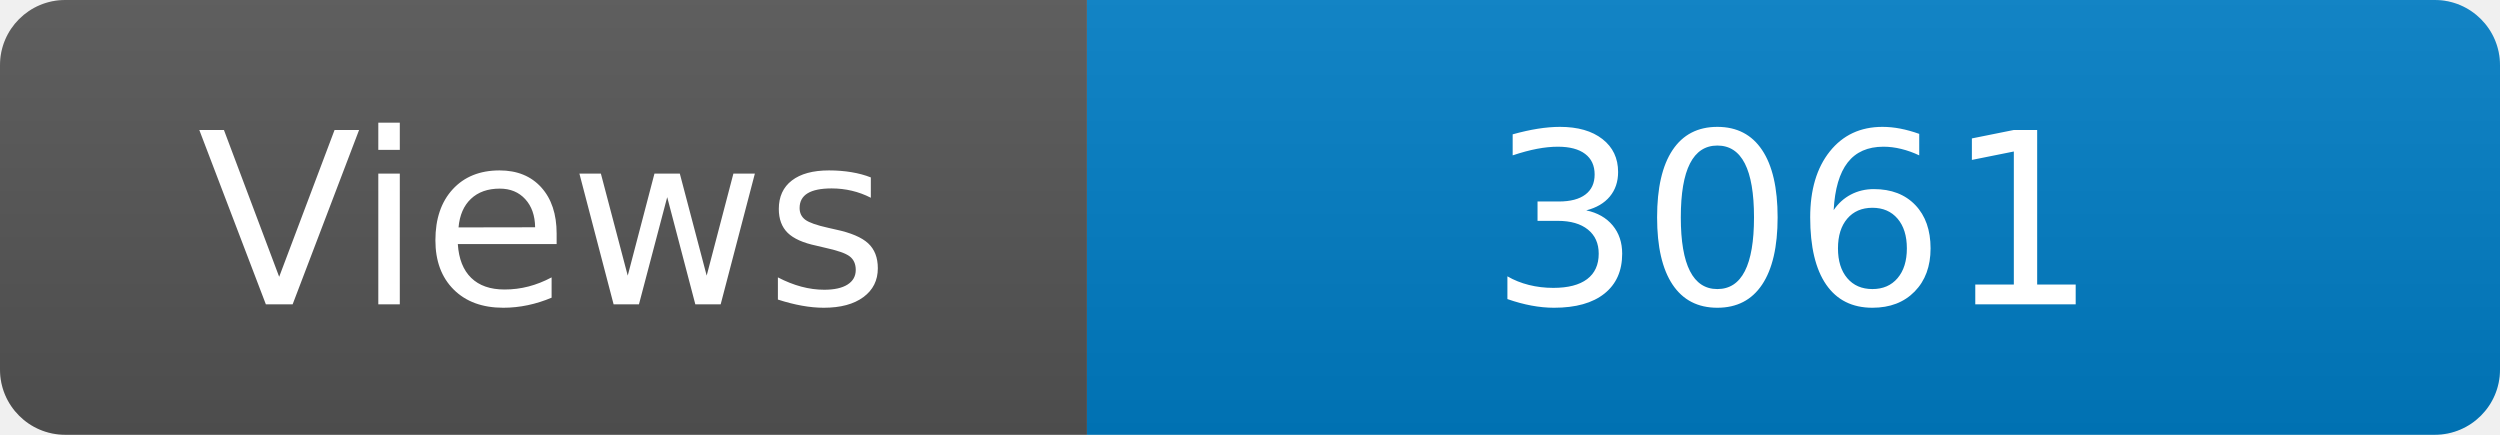
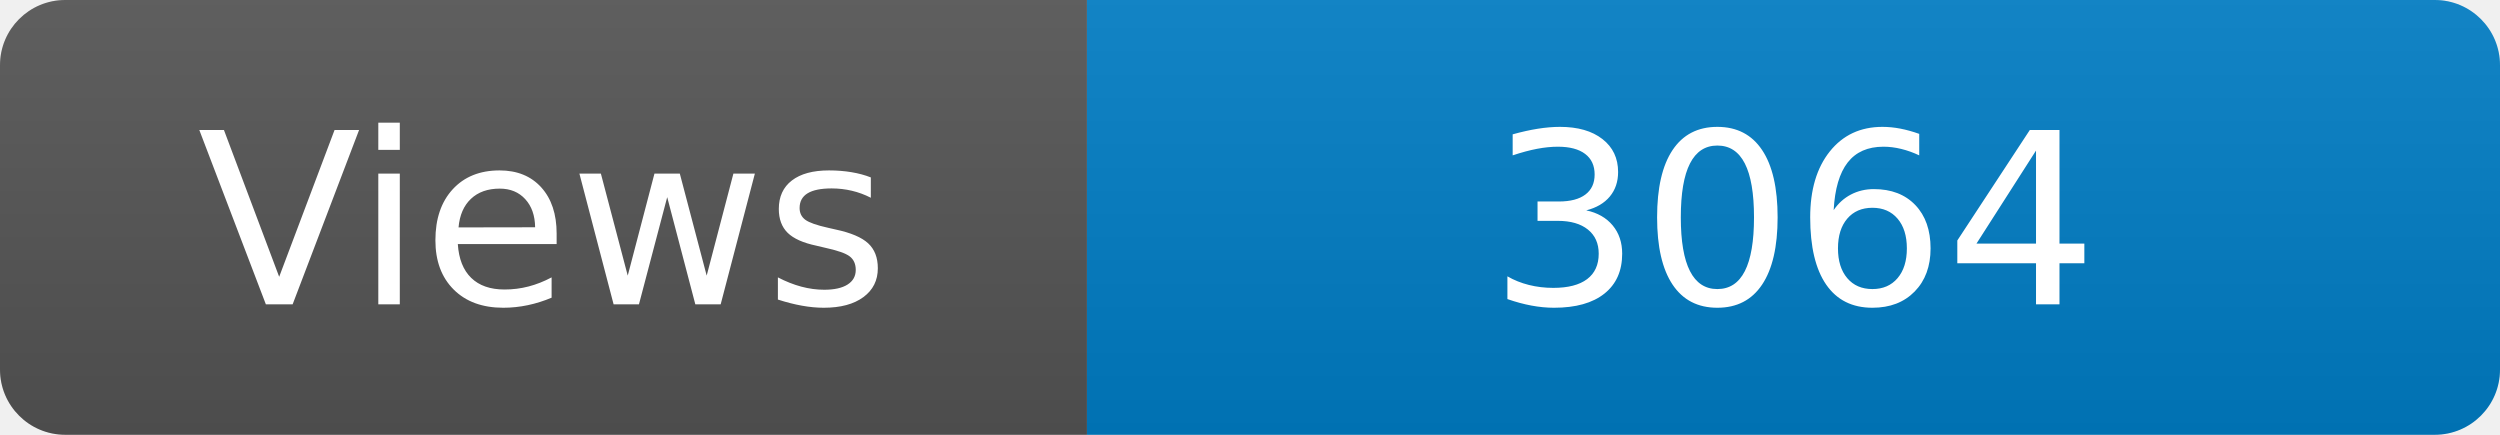
<svg xmlns="http://www.w3.org/2000/svg" width="115" height="20" role="img" aria-label="Maintained?: yes">
  <linearGradient id="s" x2="0" y2="100%">
    <stop offset="0" stop-color="#bbb" stop-opacity=".1" />
    <stop offset="1" stop-opacity=".1" />
  </linearGradient>
  <clipPath id="r">
    <rect width="115" height="20" rx="3" fill="#fff" />
  </clipPath>
  <g clip-path="url(#r)">
    <rect width="50" height="20" fill="#555" />
    <rect x="50" width="160" height="20" fill="#007ec6" />
    <rect width="115" height="20" fill="url(#s)" />
  </g>
  <g fill="#fff" text-anchor="middle" font-family="Verdana,Geneva,DejaVu Sans,sans-serif" font-size="110">
    <text x="250" y="140" transform="scale(.1)" fill="#fff">Views</text>
-     <text x="825" y="140" transform="scale(.1)" fill="#fff">3061</text>
+     <text x="825" y="140" transform="scale(.1)" fill="#fff">3064</text>
  </g>
</svg>
